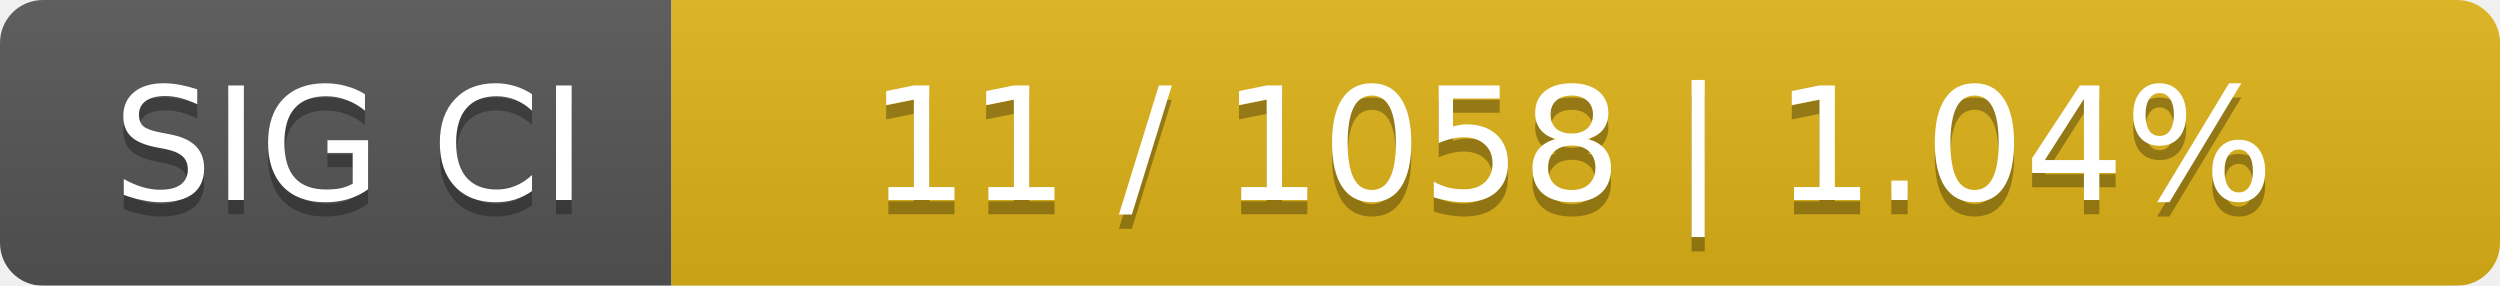
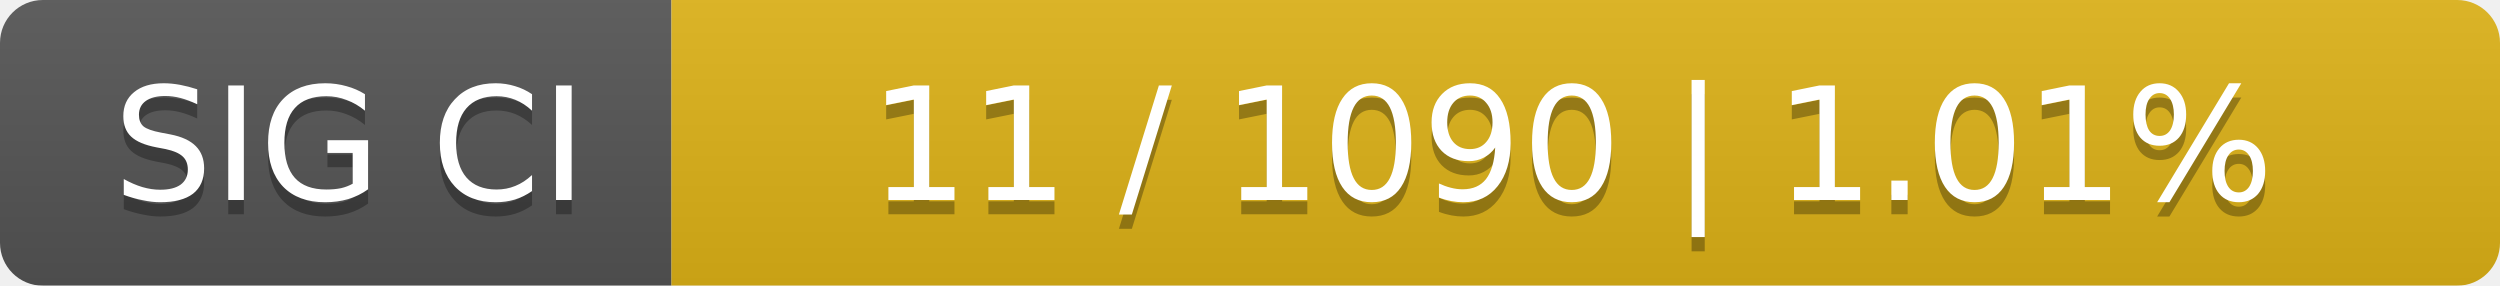
<svg xmlns="http://www.w3.org/2000/svg" width="175" height="20">
  <linearGradient id="smooth" x2="0" y2="100%">
    <stop offset="0" stop-color="#bbb" stop-opacity=".1" />
    <stop offset="1" stop-opacity=".1" />
  </linearGradient>
  <mask id="round">
    <rect width="175" height="20" rx="3" fill="#fff" />
  </mask>
  <g mask="url(#round)">
    <rect width="47" height="20" fill="#555" />
    <rect x="47" width="128" height="20" fill="#dfb317" />
    <rect width="175" height="20" fill="url(#smooth)" />
  </g>
  <g fill="#fff" text-anchor="middle" font-family="DejaVu Sans,Verdana,Geneva,sans-serif" font-size="11">
    <text x="24.5" y="15" fill="#010101" fill-opacity=".3">SIG CI</text>
    <text x="24.5" y="14">SIG CI</text>
-     <text x="110" y="15" fill="#010101" fill-opacity=".3">11 / 1058    |    1.04%</text>
-     <text x="110" y="14">11 / 1058    |    1.04%</text>
+     <text x="110" y="15" fill="#010101" fill-opacity=".3">11 / 1090    |    1.01%</text>
+     <text x="110" y="14">11 / 1090    |    1.01%</text>
  </g>
</svg>
